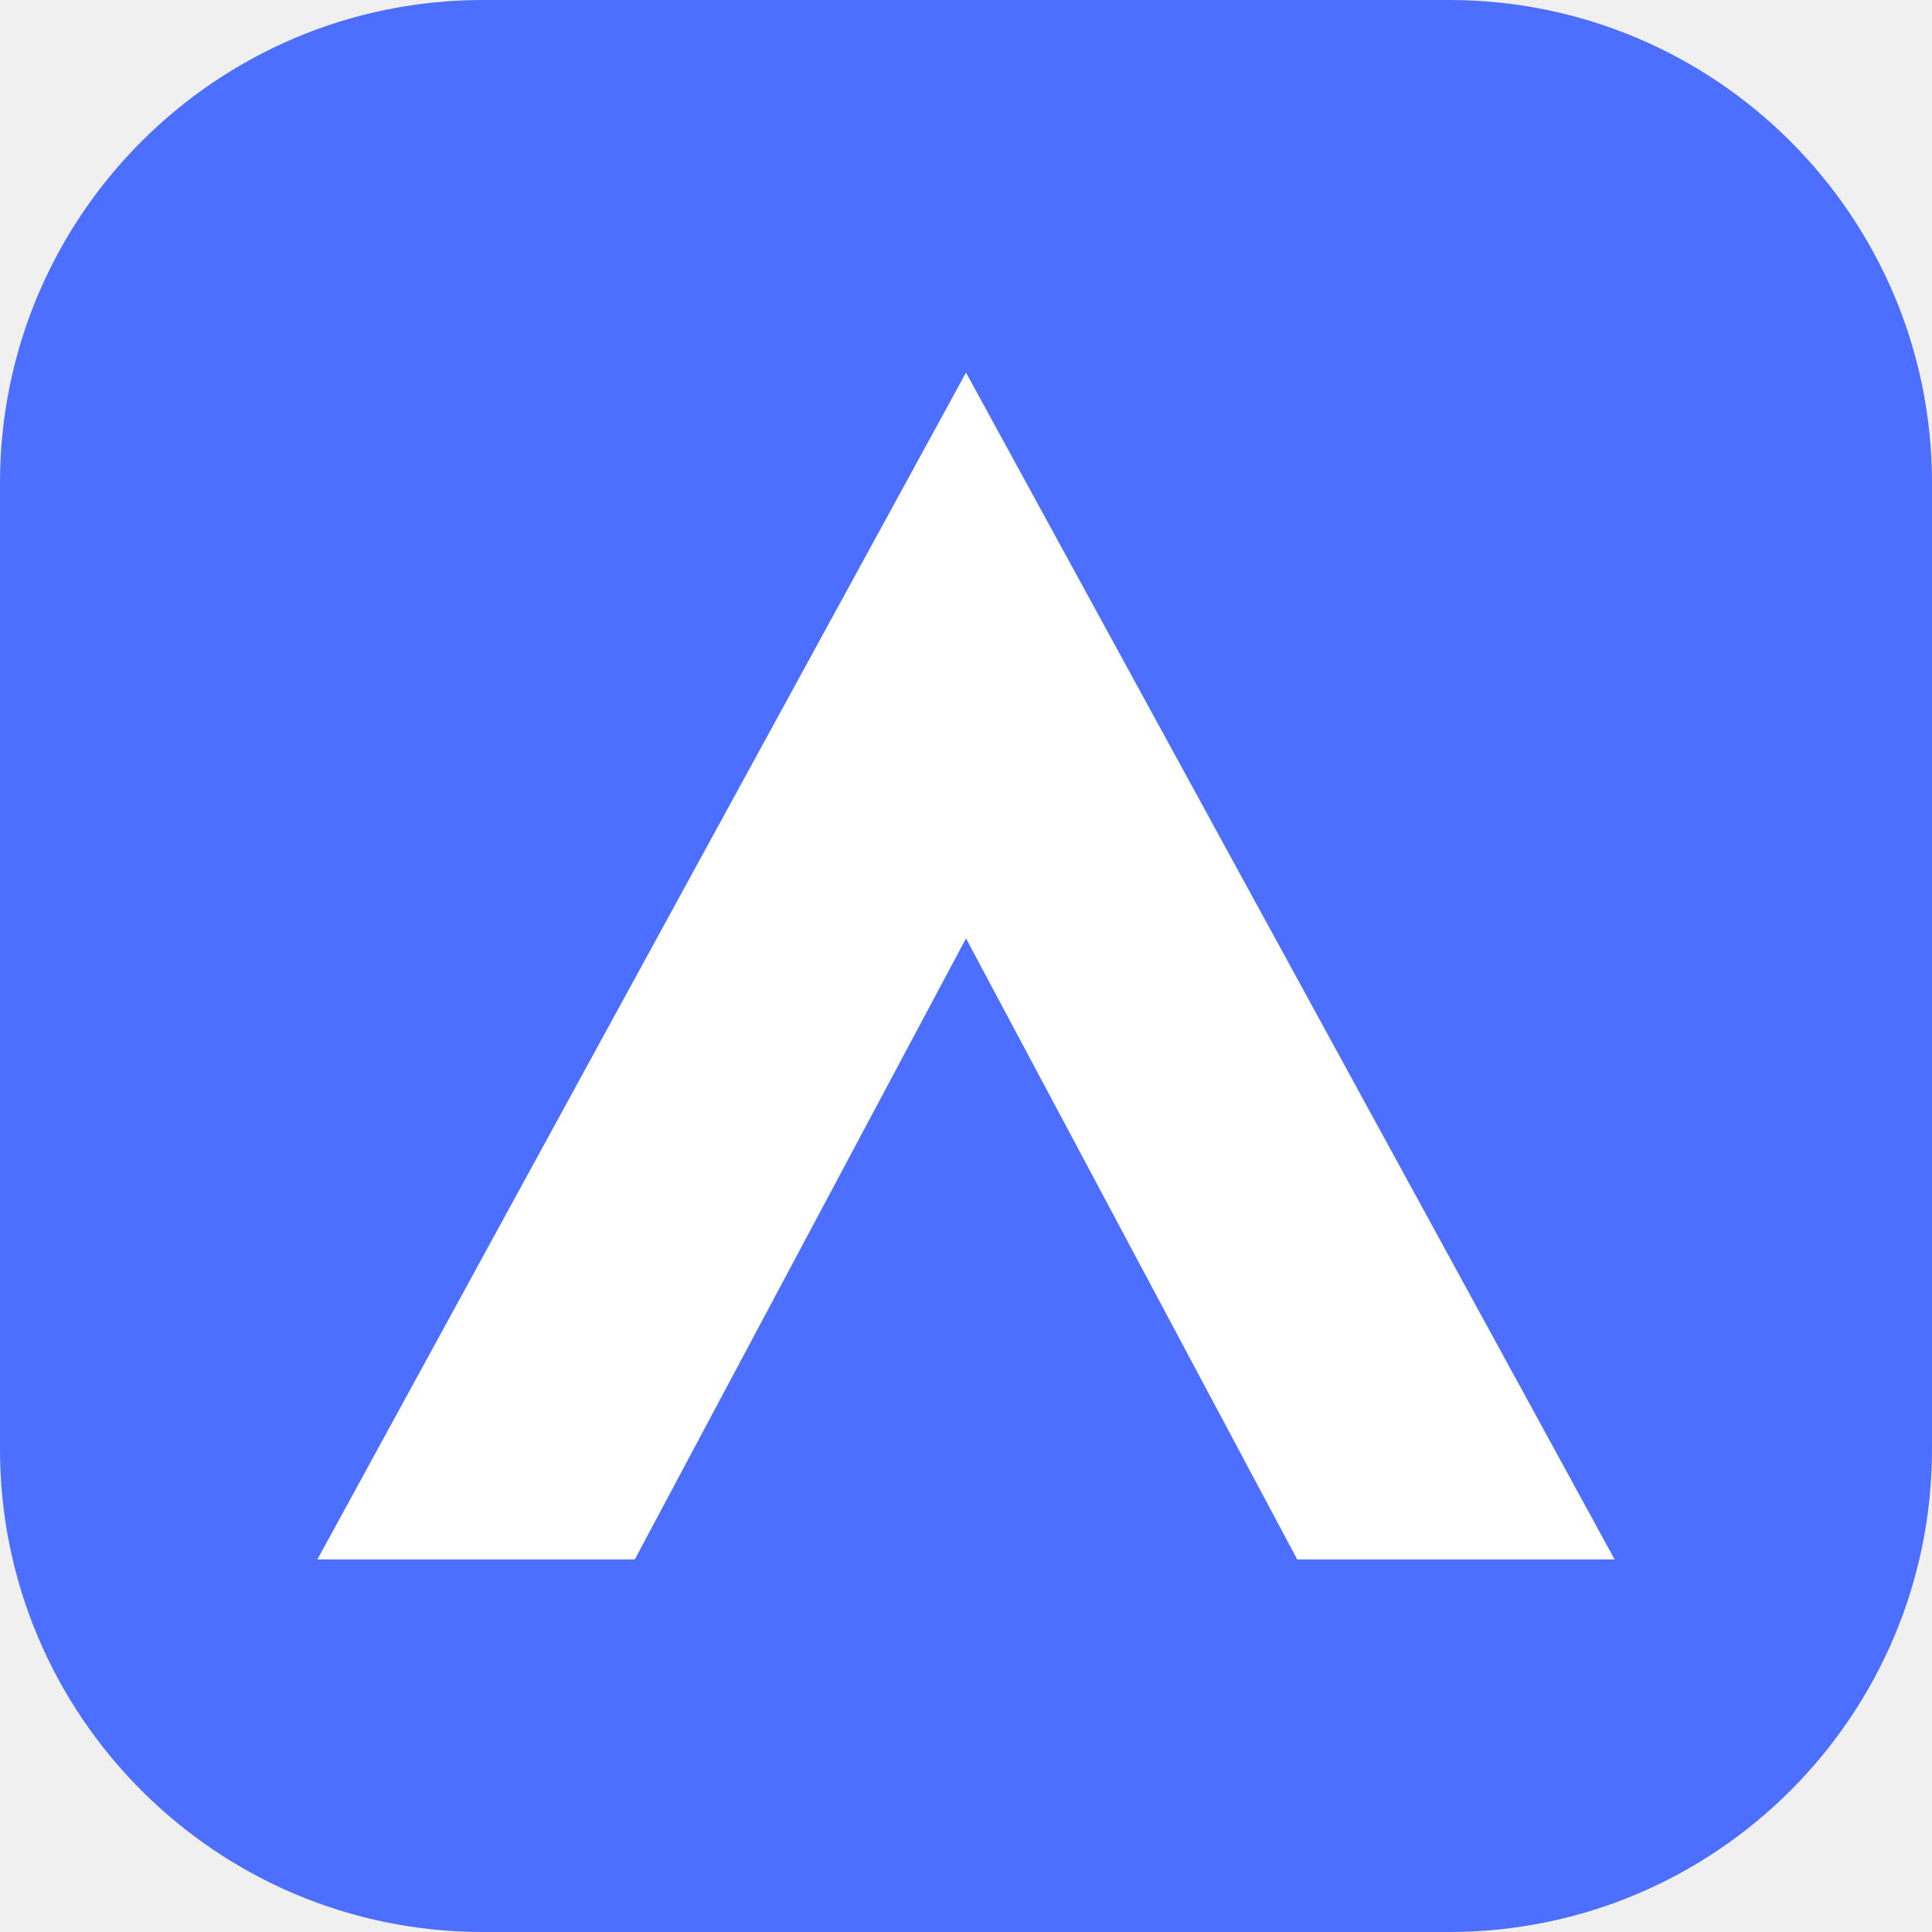
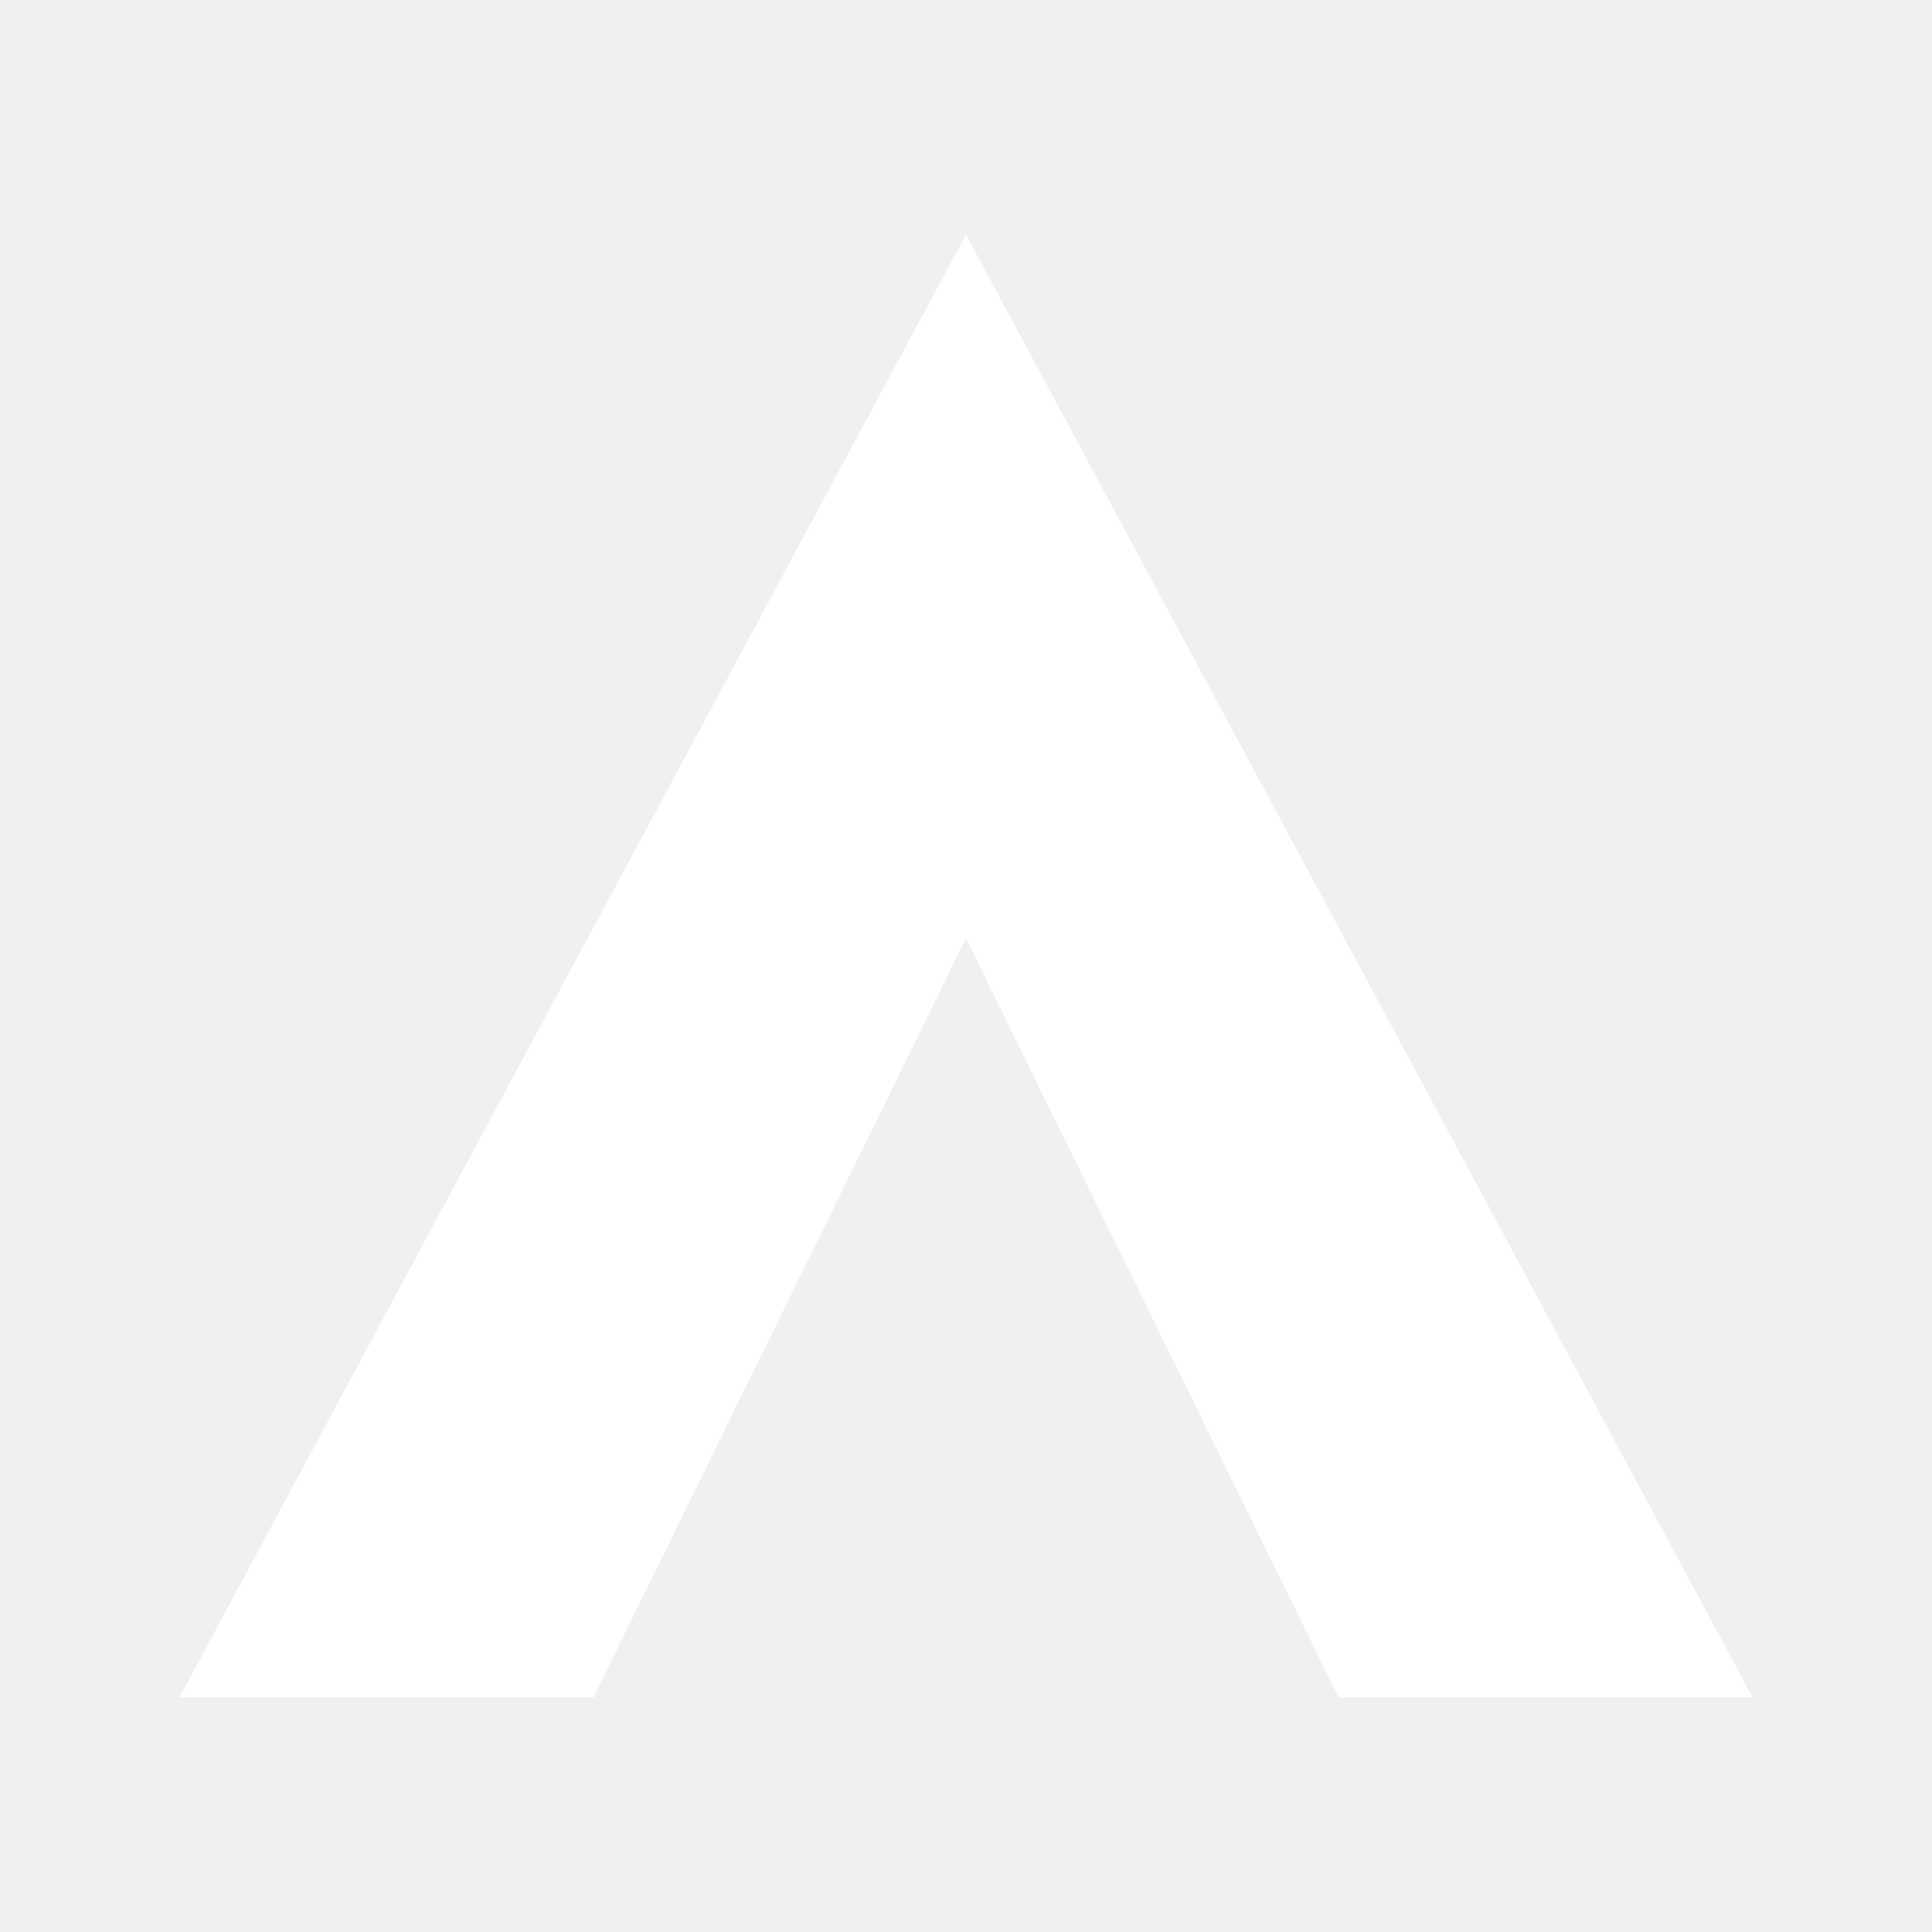
<svg xmlns="http://www.w3.org/2000/svg" viewBox="0 0 28 28">
-   <rect width="28" height="28" rx="7" fill="#4C6FFF" />
-   <path d="M14 5.4 23.4 22.6H18.8L14 13.6 9.2 22.6H4.6Z" fill="#ffffff" />
+   <path d="M14 3.4 25.4 24.6H19.4L14 13.6 8.6 24.6H2.6Z" fill="#ffffff" />
</svg>
